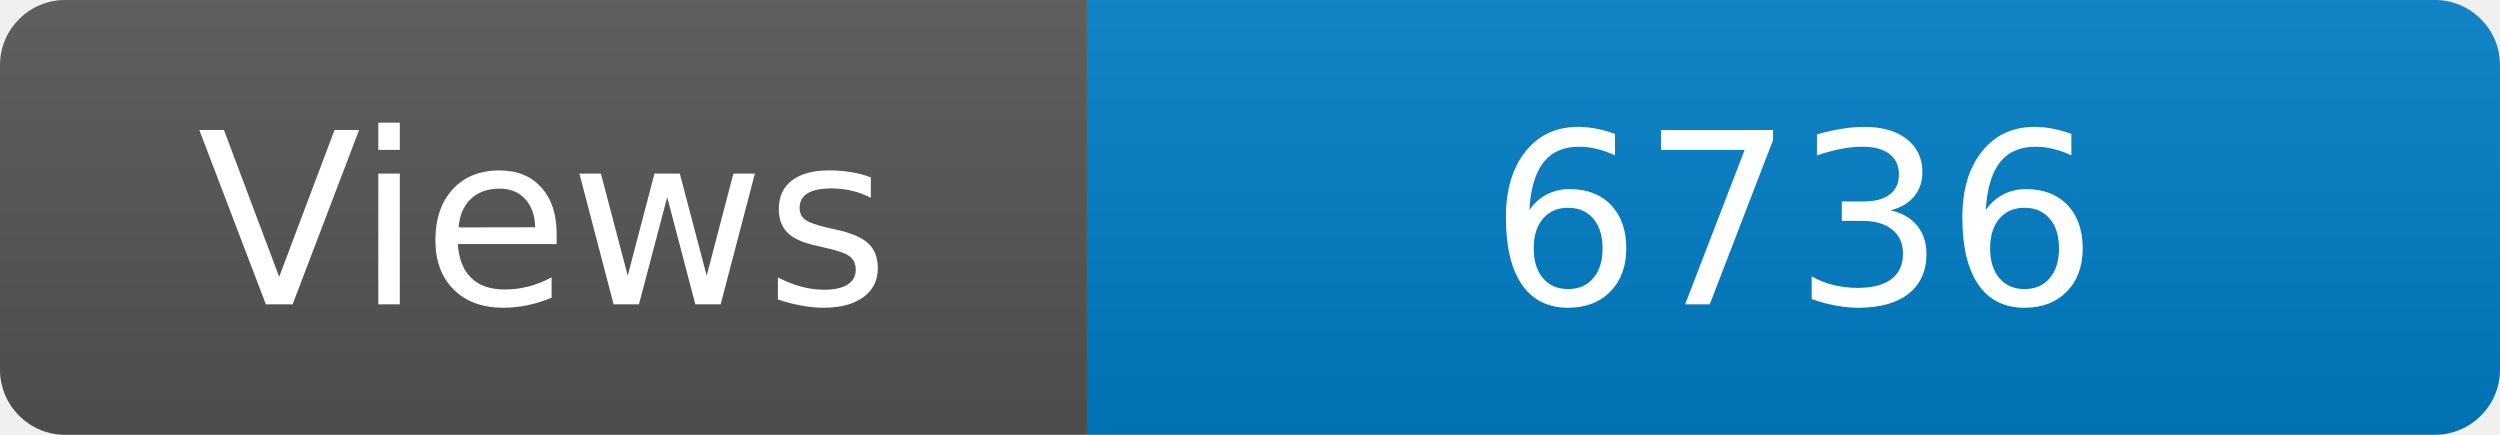
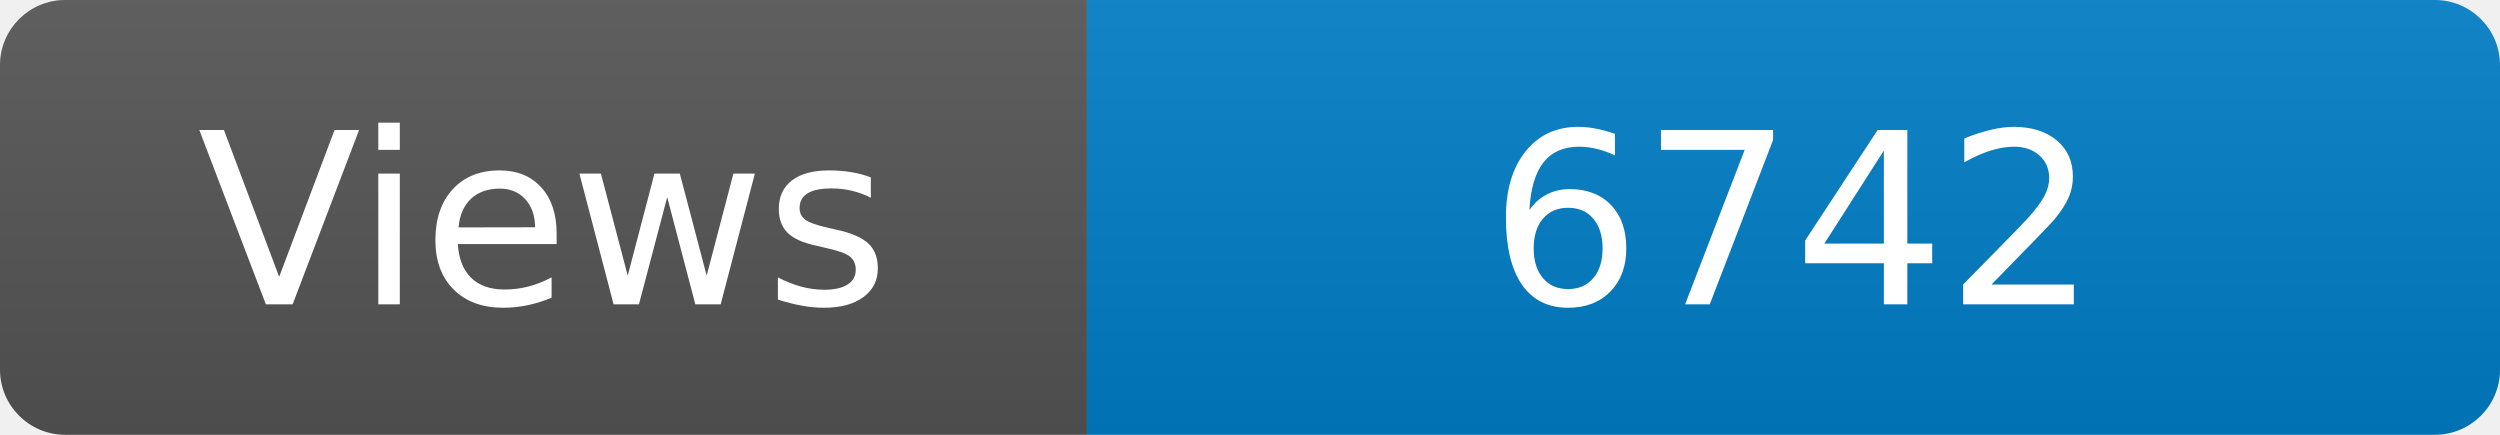
<svg xmlns="http://www.w3.org/2000/svg" width="115" height="20" role="img" aria-label="Maintained?: yes">
  <linearGradient id="s" x2="0" y2="100%">
    <stop offset="0" stop-color="#bbb" stop-opacity=".1" />
    <stop offset="1" stop-opacity=".1" />
  </linearGradient>
  <clipPath id="r">
    <rect width="115" height="20" rx="3" fill="#fff" />
  </clipPath>
  <g clip-path="url(#r)">
    <rect width="50" height="20" fill="#555" />
    <rect x="50" width="160" height="20" fill="#007ec6" />
    <rect width="115" height="20" fill="url(#s)" />
  </g>
  <g fill="#fff" text-anchor="middle" font-family="Verdana,Geneva,DejaVu Sans,sans-serif" font-size="110">
    <text x="250" y="140" transform="scale(.1)" fill="#fff">Views</text>
-     <text x="825" y="140" transform="scale(.1)" fill="#fff">6736</text>
+     <text x="825" y="140" transform="scale(.1)" fill="#fff">6742</text>
  </g>
</svg>
